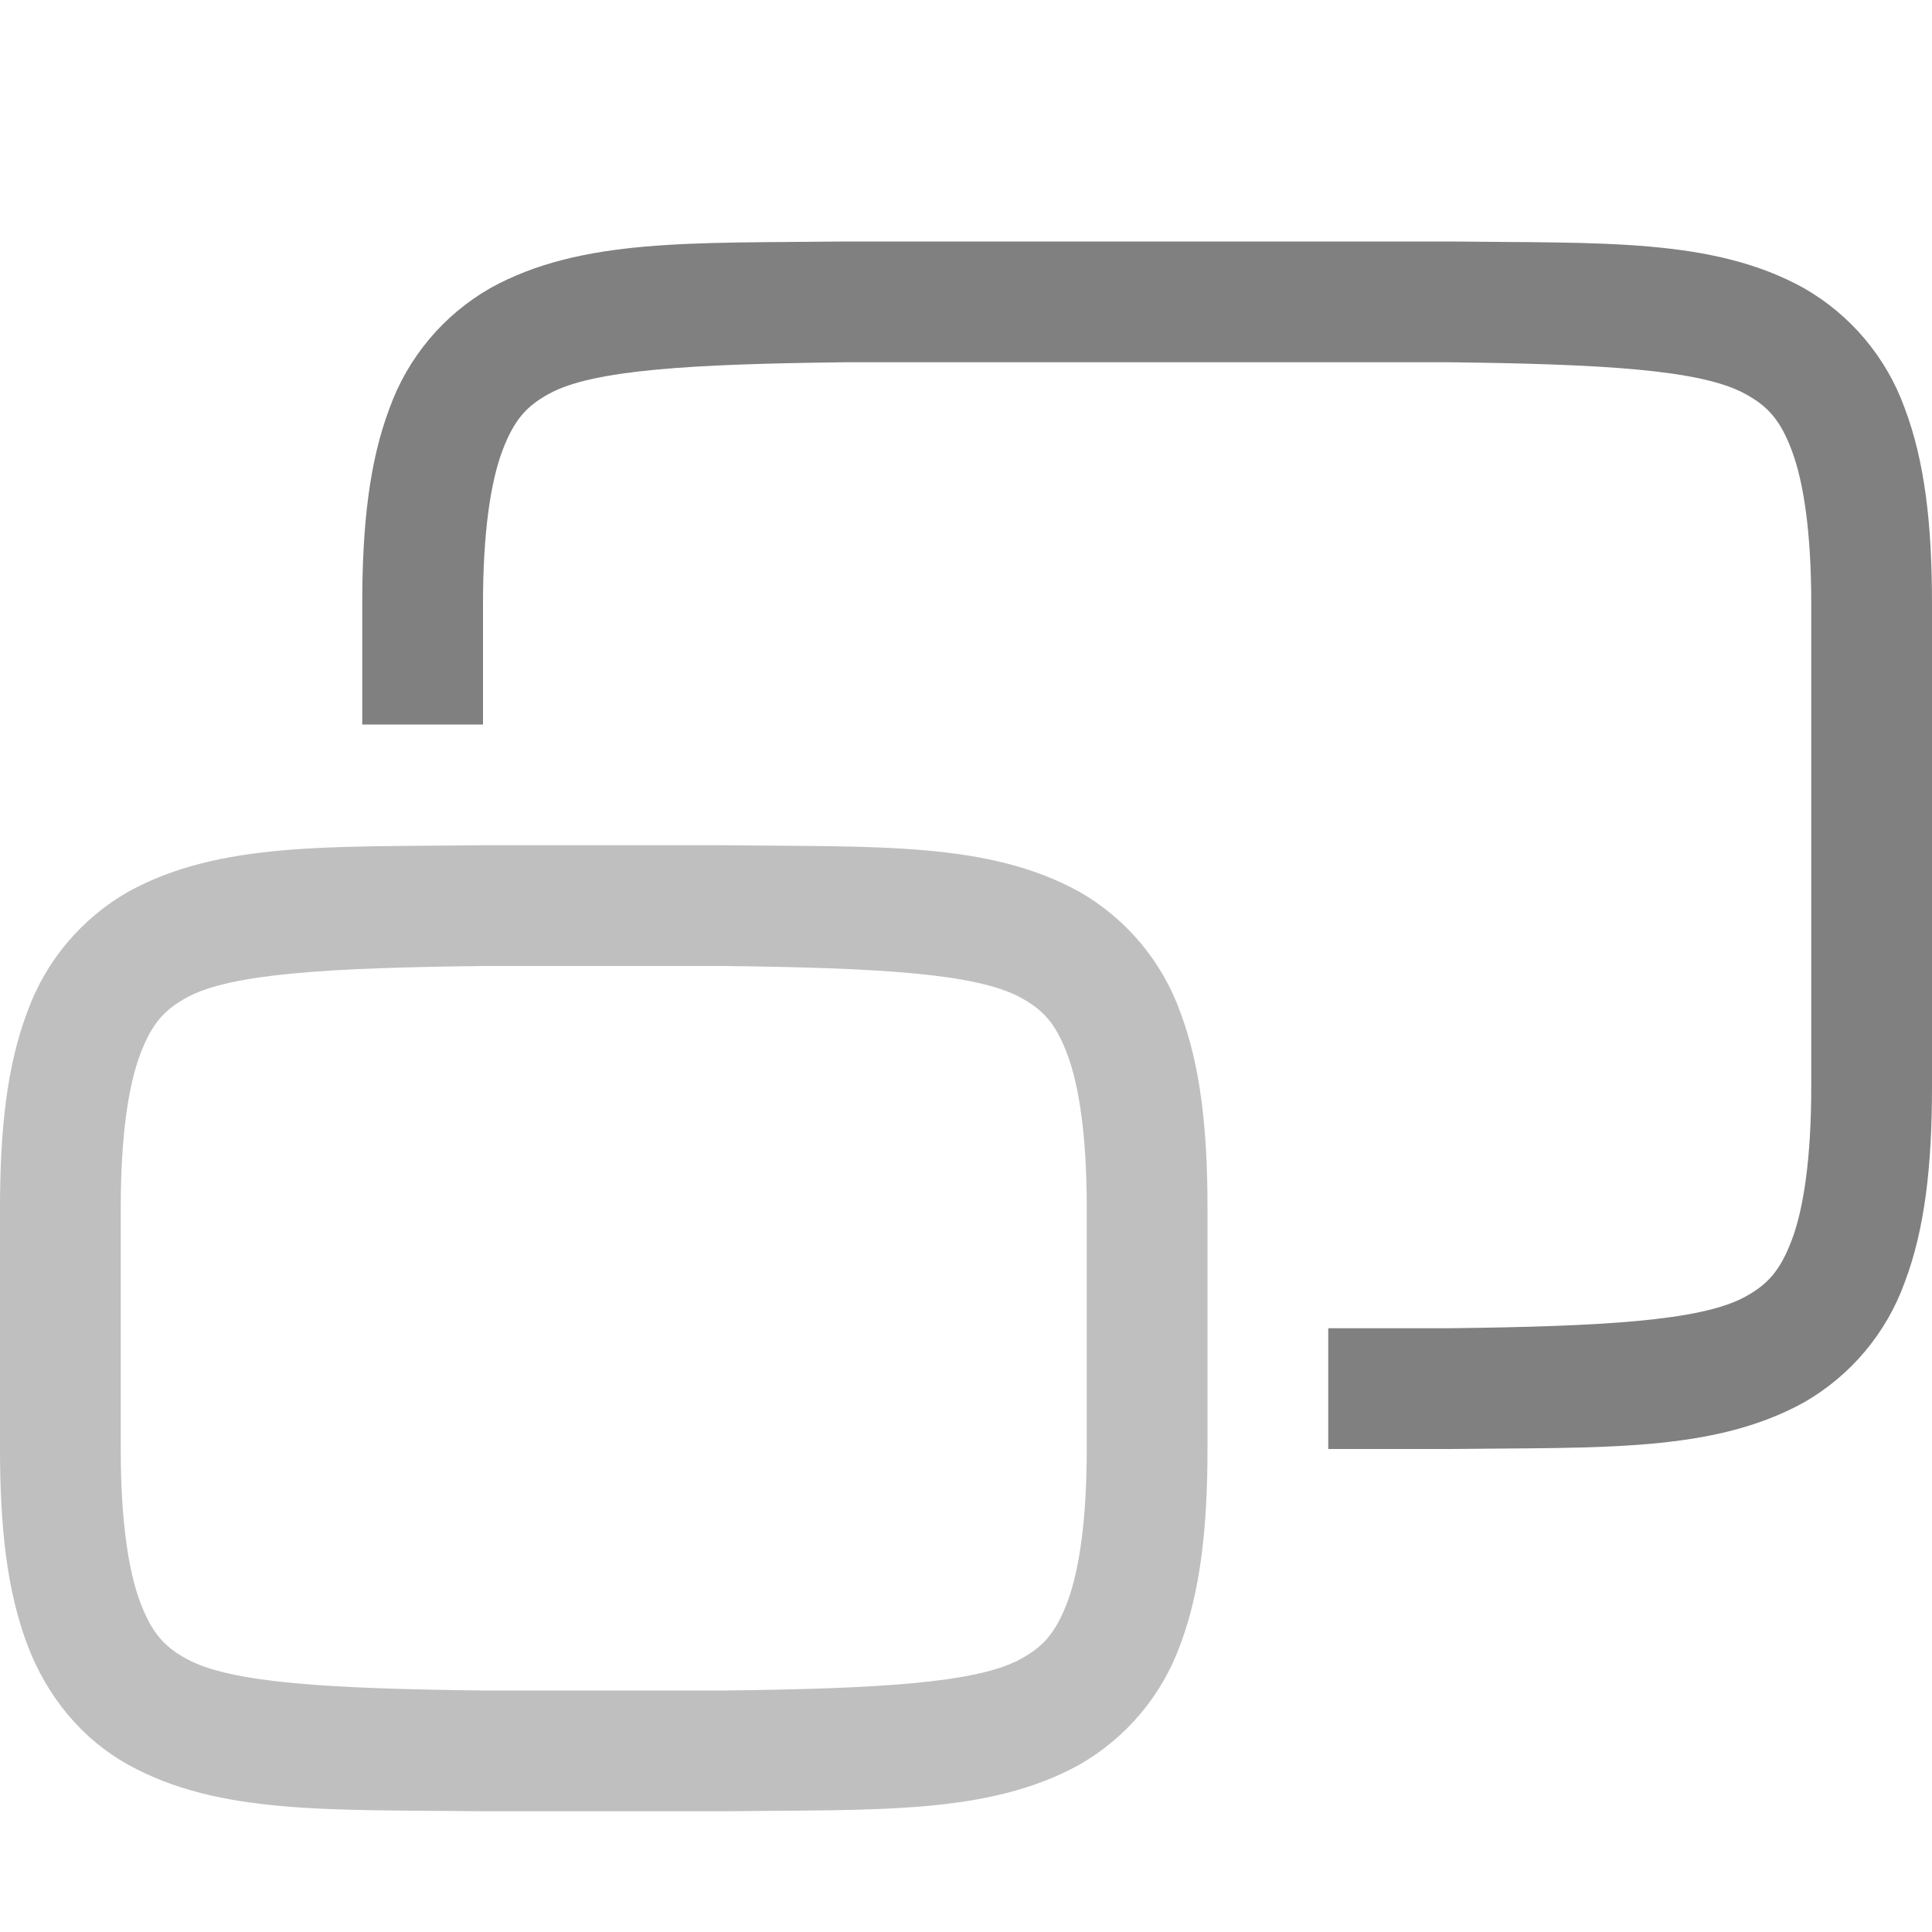
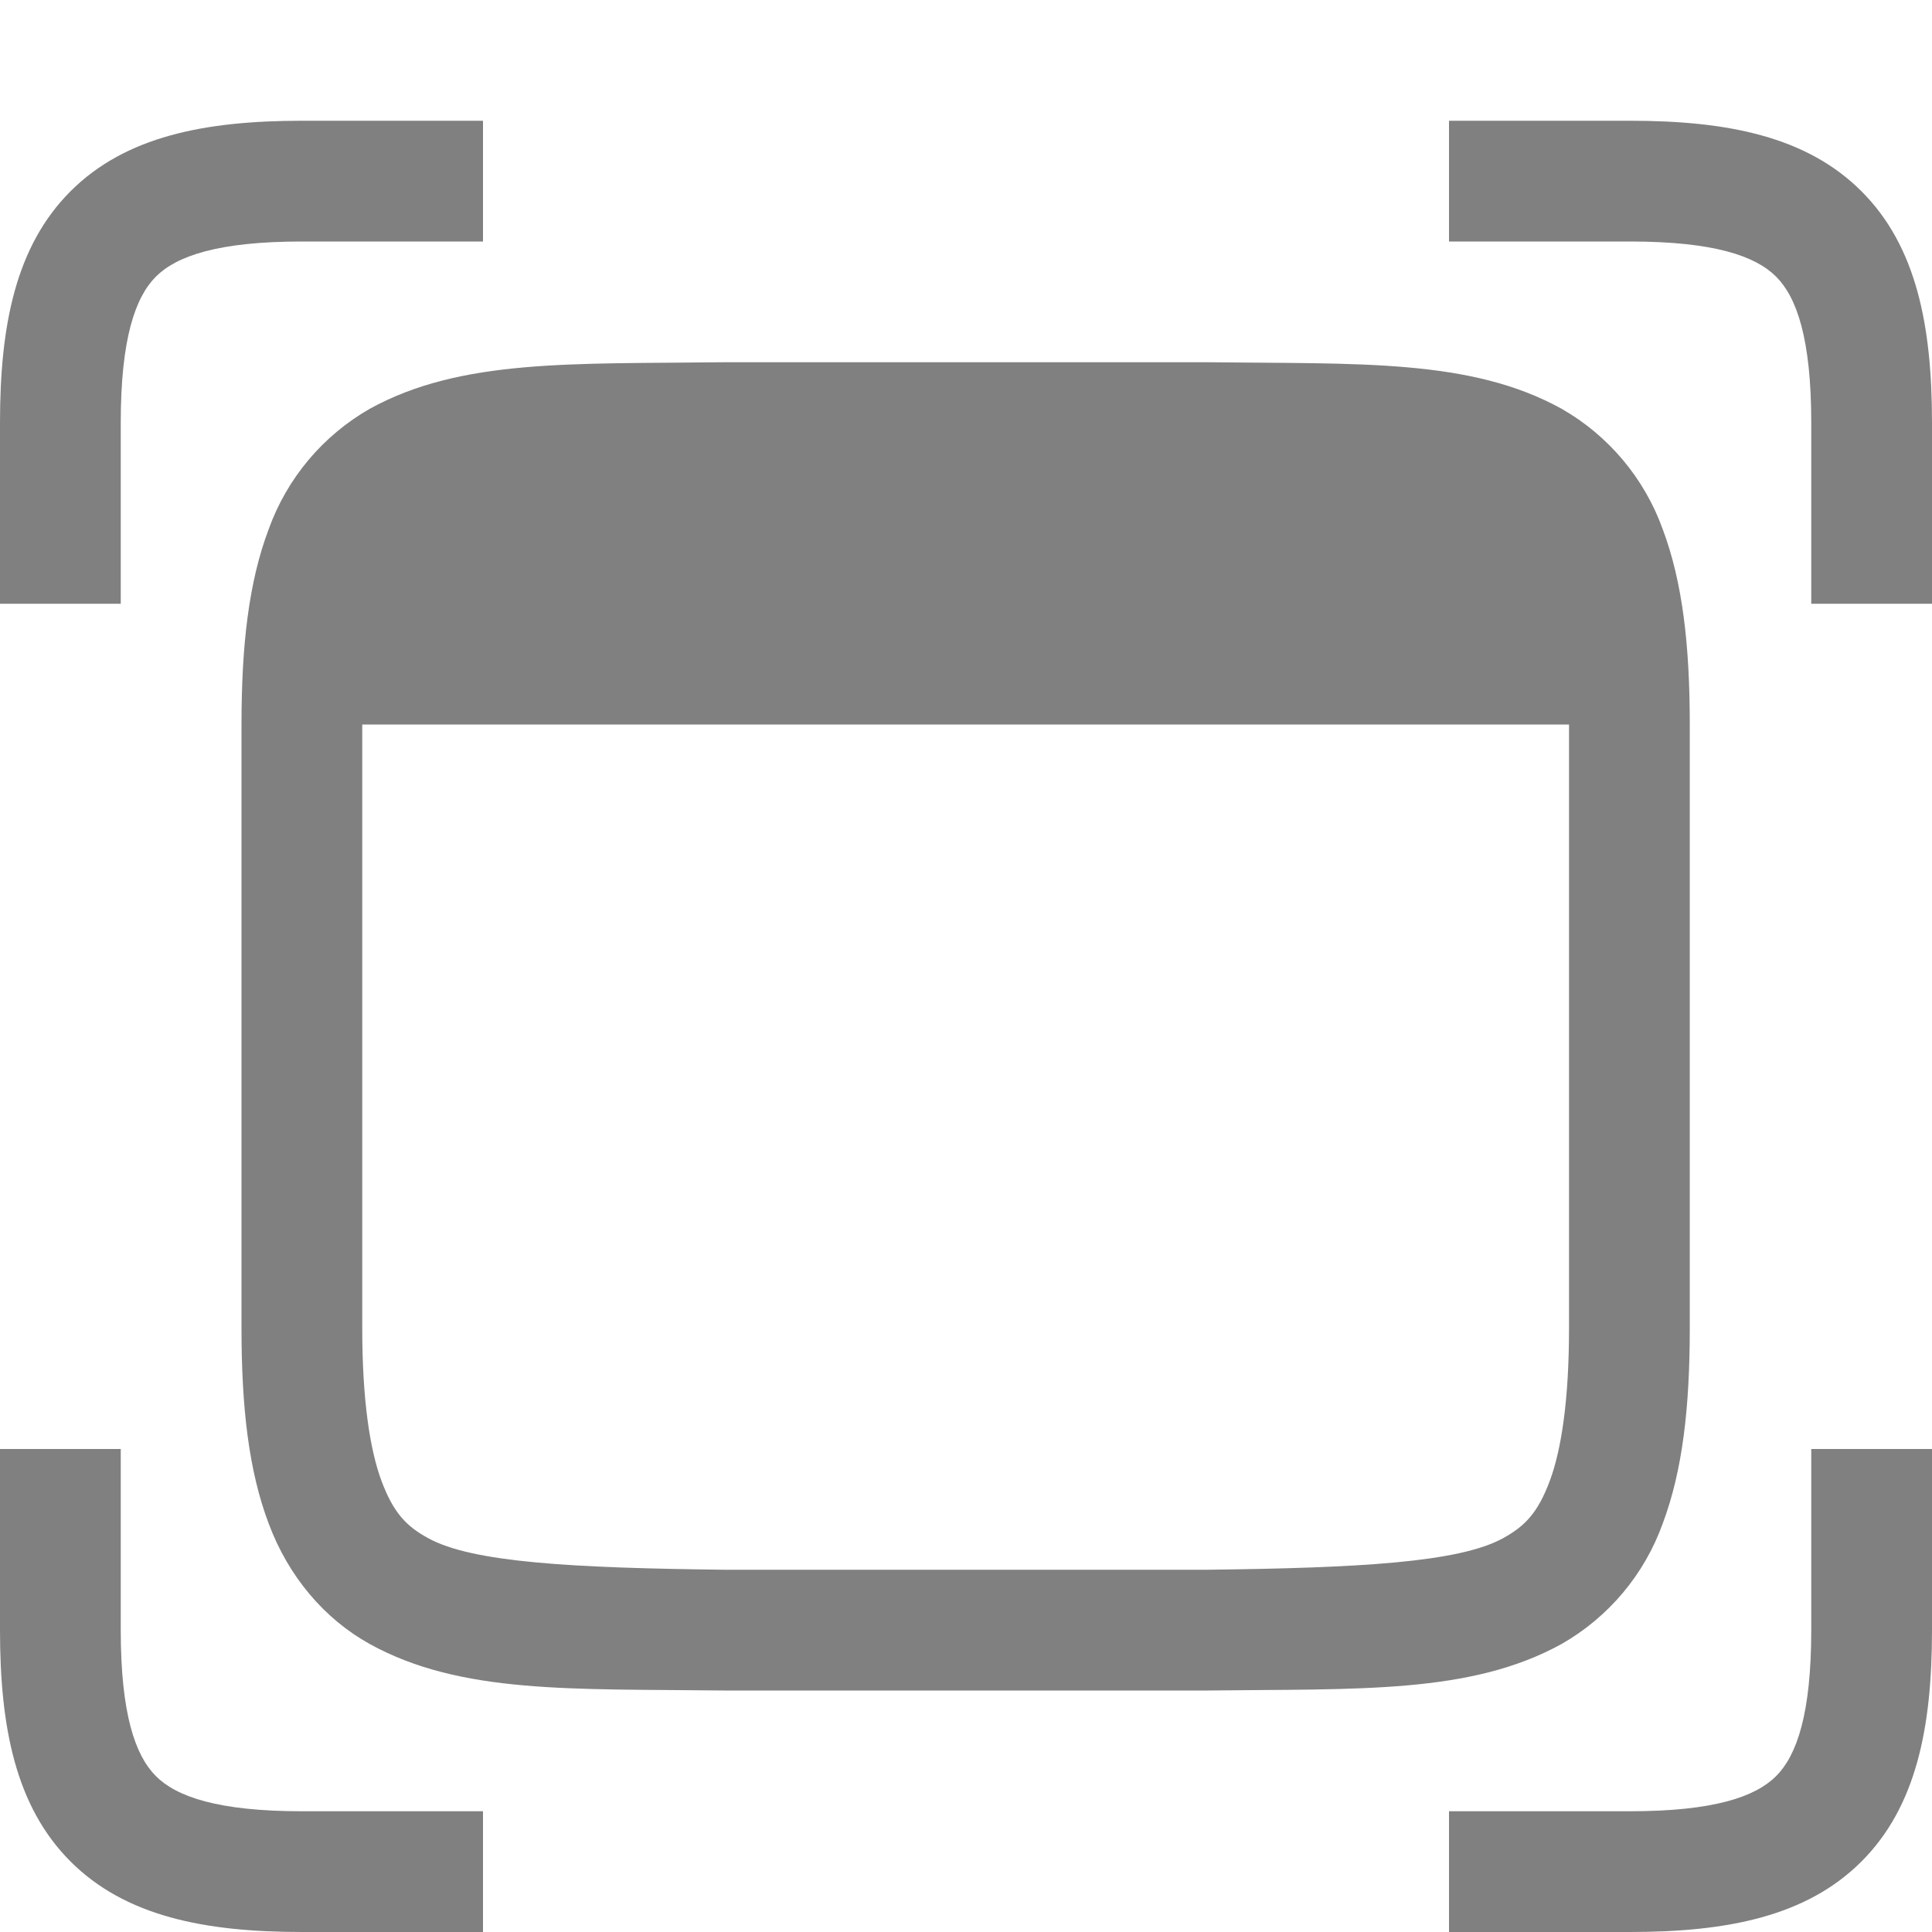
<svg xmlns="http://www.w3.org/2000/svg" height="16" width="16">
-   <g color="#000" font-weight="400" font-family="sans-serif" fill="gray">
-     <path d="M3.994 7c-1.258.015-2.179-.03-2.932.385a1.88 1.88 0 00-.837.998C.06 8.82 0 9.343 0 10v2c0 .658.06 1.179.225 1.617.164.439.461.79.837.998.753.416 1.674.37 2.932.385h2.012c1.258-.015 2.179.03 2.932-.385a1.88 1.88 0 00.838-.998C9.94 13.18 10 12.657 10 12v-2c0-.658-.06-1.179-.225-1.617a1.88 1.88 0 00-.837-.998c-.753-.416-1.674-.37-2.932-.385H3.998zM4 8h2c1.259.015 2.087.06 2.453.262.184.1.29.212.387.472.097.26.16.674.16 1.266v2c0 .592-.063 1.006-.16 1.266-.098.26-.202.371-.385.472C8.09 13.94 7.26 13.985 6 14H4c-1.259-.015-2.09-.06-2.455-.262-.183-.1-.287-.212-.385-.472C1.063 13.006 1 12.592 1 12v-2c0-.592.063-1.006.16-1.266.098-.26.202-.371.385-.472C1.91 8.06 2.74 8.015 4 8z" style="line-height:normal;font-variant-ligatures:normal;font-variant-position:normal;font-variant-caps:normal;font-variant-numeric:normal;font-variant-alternates:normal;font-feature-settings:normal;text-indent:0;text-align:start;text-decoration-line:none;text-decoration-style:solid;text-decoration-color:#000;text-transform:none;text-orientation:mixed;shape-padding:0;isolation:auto;mix-blend-mode:normal;marker:none" overflow="visible" opacity=".5" />
-     <path d="M6.994 2c-1.258.015-2.179-.03-2.932.385a1.88 1.88 0 00-.837.998C3.06 3.82 3 4.343 3 5v1h1V5c0-.592.063-1.006.16-1.266.098-.26.202-.371.385-.472C4.91 3.06 5.74 3.015 7 3h5c1.259.015 2.087.06 2.453.262.184.1.29.212.387.472.097.26.16.674.16 1.266v4c0 .592-.063 1.006-.16 1.266-.098.26-.202.371-.385.472-.367.203-1.197.247-2.46.262H11v1h1.006c1.258-.015 2.179.03 2.932-.385a1.88 1.88 0 00.837-.998C15.94 10.18 16 9.657 16 9V5c0-.658-.06-1.179-.225-1.617a1.88 1.88 0 00-.838-.998c-.752-.416-1.673-.37-2.931-.385H6.998z" style="line-height:normal;font-variant-ligatures:normal;font-variant-position:normal;font-variant-caps:normal;font-variant-numeric:normal;font-variant-alternates:normal;font-feature-settings:normal;text-indent:0;text-align:start;text-decoration-line:none;text-decoration-style:solid;text-decoration-color:#000;text-transform:none;text-orientation:mixed;shape-padding:0;isolation:auto;mix-blend-mode:normal;marker:none" overflow="visible" />
-   </g>
+   <path d="M5.994 3c-1.258.015-2.178-.03-2.931.385a1.882 1.882 0 00-.838.998C2.06 4.82 2 5.343 2 6v5c0 .658.06 1.18.225 1.617.164.44.462.79.837.998.754.416 1.674.37 2.932.385H10c1.258-.015 2.179.03 2.932-.385a1.88 1.88 0 00.838-.998c.164-.437.224-.96.224-1.617V6c0-.658-.06-1.18-.224-1.617a1.882 1.882 0 00-.838-.998C12.179 2.969 11.258 3.015 10 3H5.994zM3 6h9.994v5c0 .592-.063 1.006-.16 1.266-.098.26-.202.371-.385.472-.365.202-1.195.247-2.455.262H6c-1.259-.015-2.09-.06-2.455-.262-.183-.1-.287-.212-.385-.472C3.063 12.006 3 11.592 3 11V6z" fill="gray" fill-rule="evenodd" />
+   <path style="line-height:normal;font-variant-ligatures:normal;font-variant-position:normal;font-variant-caps:normal;font-variant-numeric:normal;font-variant-alternates:normal;font-variant-east-asian:normal;font-feature-settings:normal;font-variation-settings:normal;text-indent:0;text-align:start;text-decoration-line:none;text-decoration-style:solid;text-decoration-color:#000;text-transform:none;text-orientation:mixed;white-space:normal;shape-padding:0;shape-margin:0;inline-size:0;isolation:auto;mix-blend-mode:normal;solid-color:#000;solid-opacity:1" d="M2.5 1c-.806 0-1.462.13-1.916.584C.13 2.038 0 2.694 0 3.5V5h1V3.5c0-.694.12-1.038.291-1.209C1.462 2.12 1.806 2 2.5 2H4V1H2.5zM0 12v1.5c0 .806.13 1.462.584 1.916.454.454 1.11.584 1.916.584H4v-1H2.5c-.694 0-1.038-.12-1.209-.291C1.12 14.538 1 14.194 1 13.5V12H0zM15 12v1.5c0 .694-.12 1.038-.291 1.209-.171.171-.515.291-1.209.291H12v1h1.5c.806 0 1.462-.13 1.916-.584.454-.454.584-1.11.584-1.916V12h-1zM12 1v1h1.5c.694 0 1.038.12 1.209.291.171.171.291.515.291 1.209V5h1V3.5c0-.806-.13-1.462-.584-1.916C14.962 1.13 14.306 1 13.5 1H12z" color="#000" font-weight="400" font-family="sans-serif" overflow="visible" fill="gray" />
</svg>
